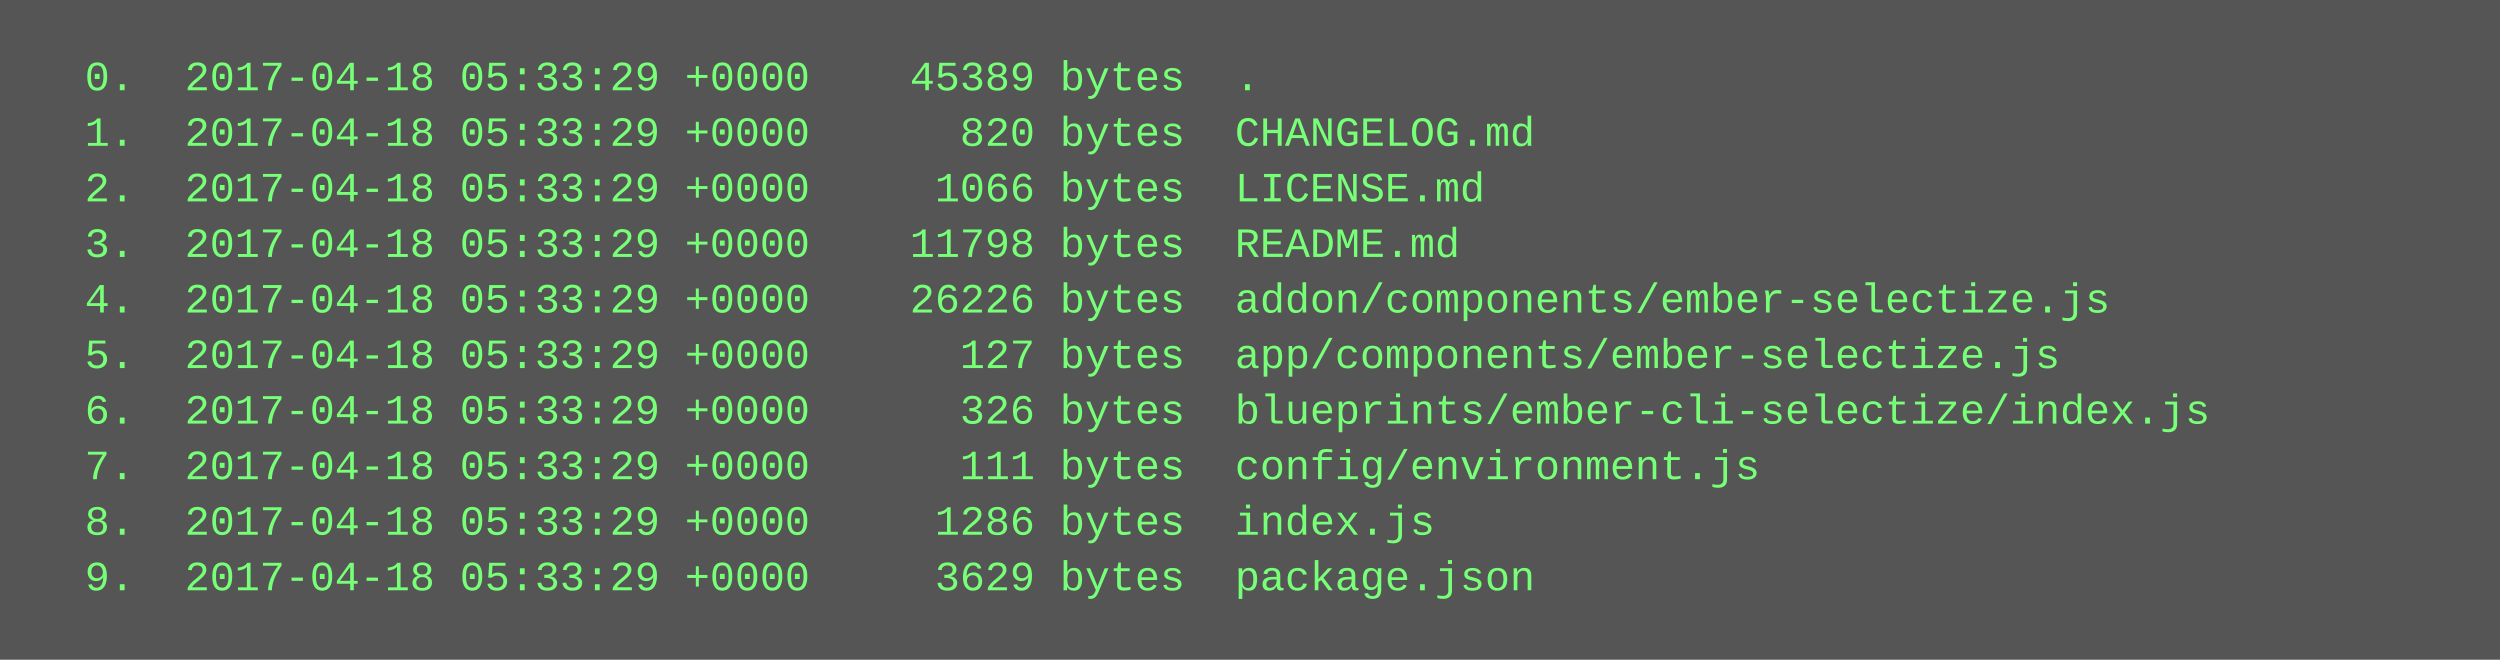
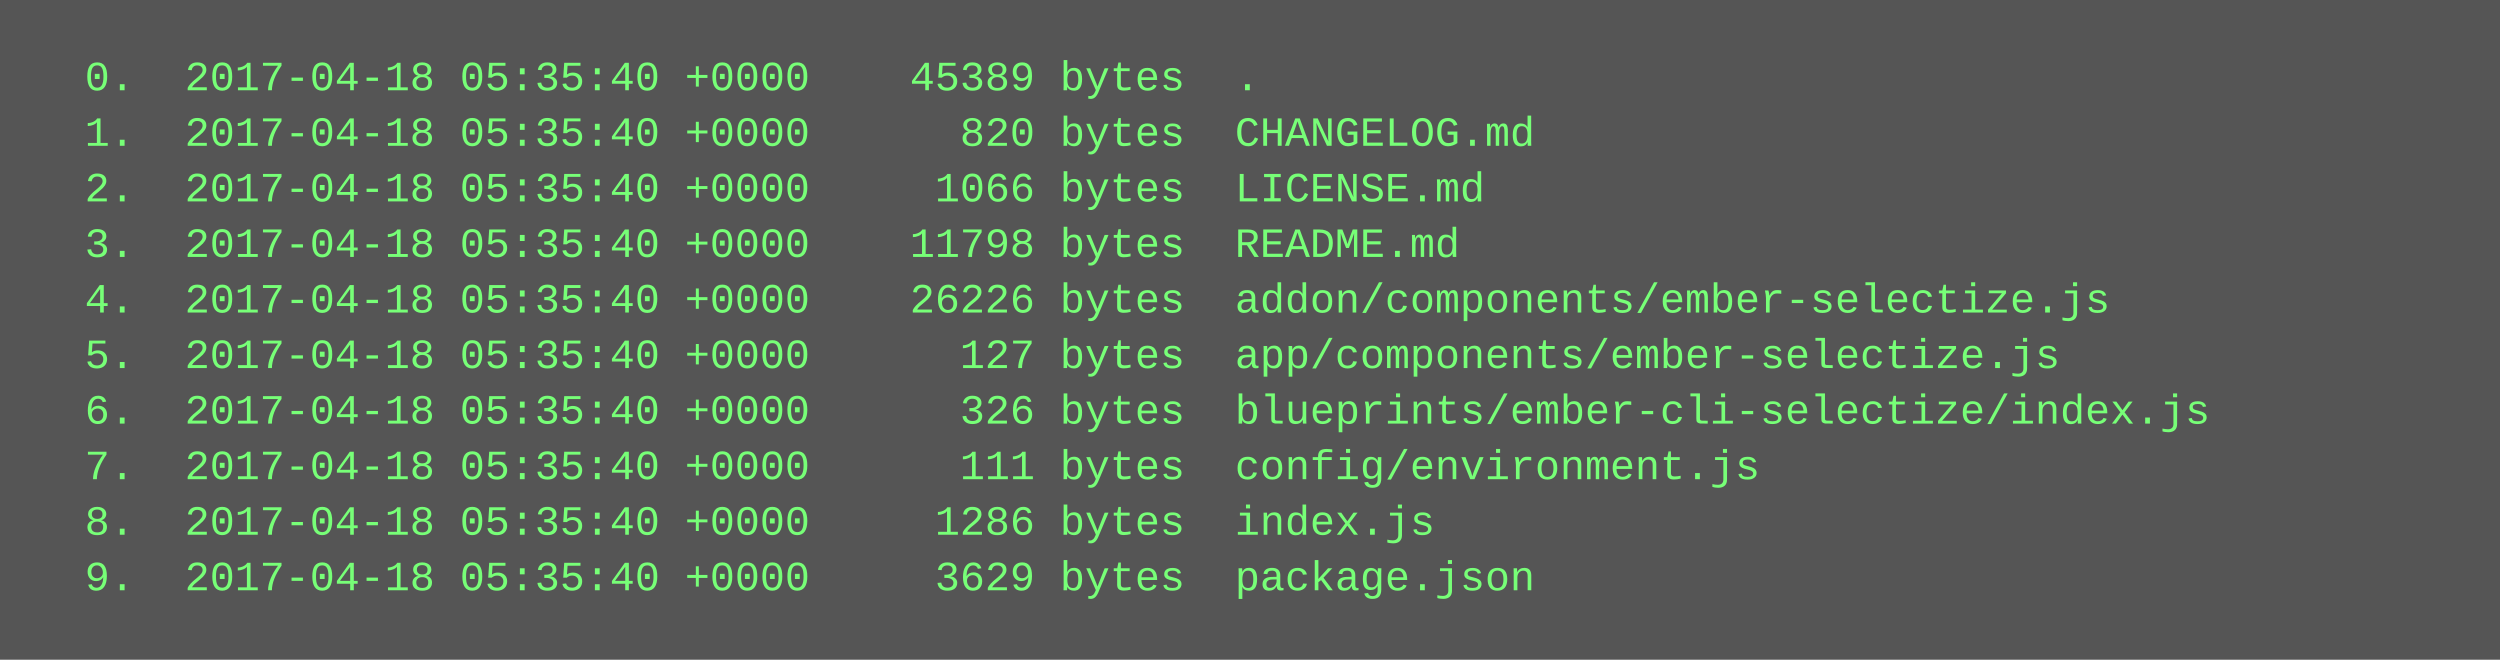
<svg xmlns="http://www.w3.org/2000/svg" height="190" width="720">
  <rect height="190" fill="#555" width="720" />
  <text fill="#7f7" font-family="Courier New" font-size="12" xml:space="preserve">
-     <tspan x="10" y="26">  0.  2017-04-18 05:33:29 +0000    45389 bytes  .</tspan>
-     <tspan x="10" y="42">  1.  2017-04-18 05:33:29 +0000      820 bytes  CHANGELOG.md</tspan>
-     <tspan x="10" y="58">  2.  2017-04-18 05:33:29 +0000     1066 bytes  LICENSE.md</tspan>
-     <tspan x="10" y="74">  3.  2017-04-18 05:33:29 +0000    11798 bytes  README.md</tspan>
-     <tspan x="10" y="90">  4.  2017-04-18 05:33:29 +0000    26226 bytes  addon/components/ember-selectize.js</tspan>
-     <tspan x="10" y="106">  5.  2017-04-18 05:33:29 +0000      127 bytes  app/components/ember-selectize.js</tspan>
-     <tspan x="10" y="122">  6.  2017-04-18 05:33:29 +0000      326 bytes  blueprints/ember-cli-selectize/index.js</tspan>
-     <tspan x="10" y="138">  7.  2017-04-18 05:33:29 +0000      111 bytes  config/environment.js</tspan>
-     <tspan x="10" y="154">  8.  2017-04-18 05:33:29 +0000     1286 bytes  index.js</tspan>
-     <tspan x="10" y="170">  9.  2017-04-18 05:33:29 +0000     3629 bytes  package.json</tspan>
+     <tspan x="10" y="26">  0.  2017-04-18 05:35:40 +0000    45389 bytes  .</tspan>
+     <tspan x="10" y="42">  1.  2017-04-18 05:35:40 +0000      820 bytes  CHANGELOG.md</tspan>
+     <tspan x="10" y="58">  2.  2017-04-18 05:35:40 +0000     1066 bytes  LICENSE.md</tspan>
+     <tspan x="10" y="74">  3.  2017-04-18 05:35:40 +0000    11798 bytes  README.md</tspan>
+     <tspan x="10" y="90">  4.  2017-04-18 05:35:40 +0000    26226 bytes  addon/components/ember-selectize.js</tspan>
+     <tspan x="10" y="106">  5.  2017-04-18 05:35:40 +0000      127 bytes  app/components/ember-selectize.js</tspan>
+     <tspan x="10" y="122">  6.  2017-04-18 05:35:40 +0000      326 bytes  blueprints/ember-cli-selectize/index.js</tspan>
+     <tspan x="10" y="138">  7.  2017-04-18 05:35:40 +0000      111 bytes  config/environment.js</tspan>
+     <tspan x="10" y="154">  8.  2017-04-18 05:35:40 +0000     1286 bytes  index.js</tspan>
+     <tspan x="10" y="170">  9.  2017-04-18 05:35:40 +0000     3629 bytes  package.json</tspan>
  </text>
</svg>
